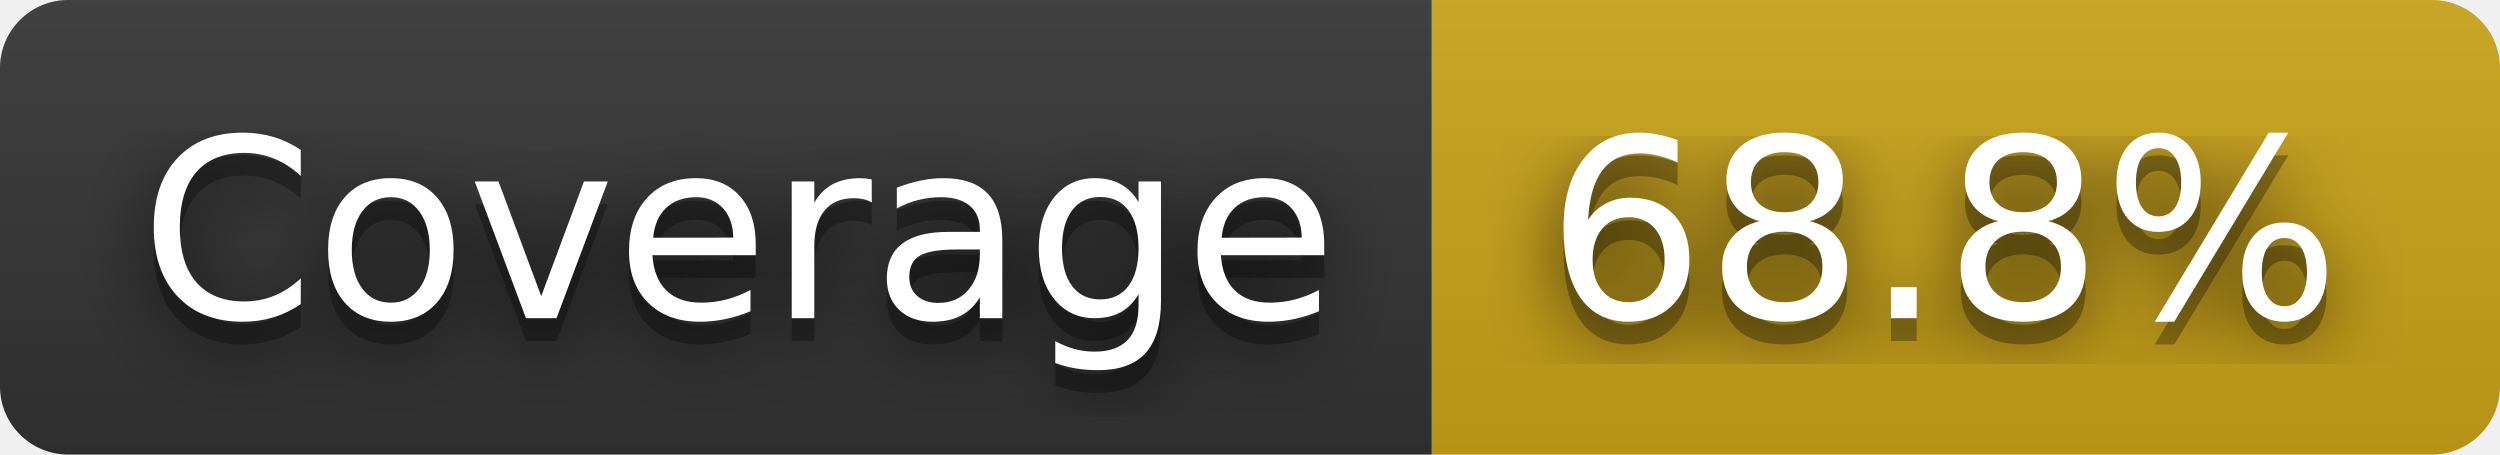
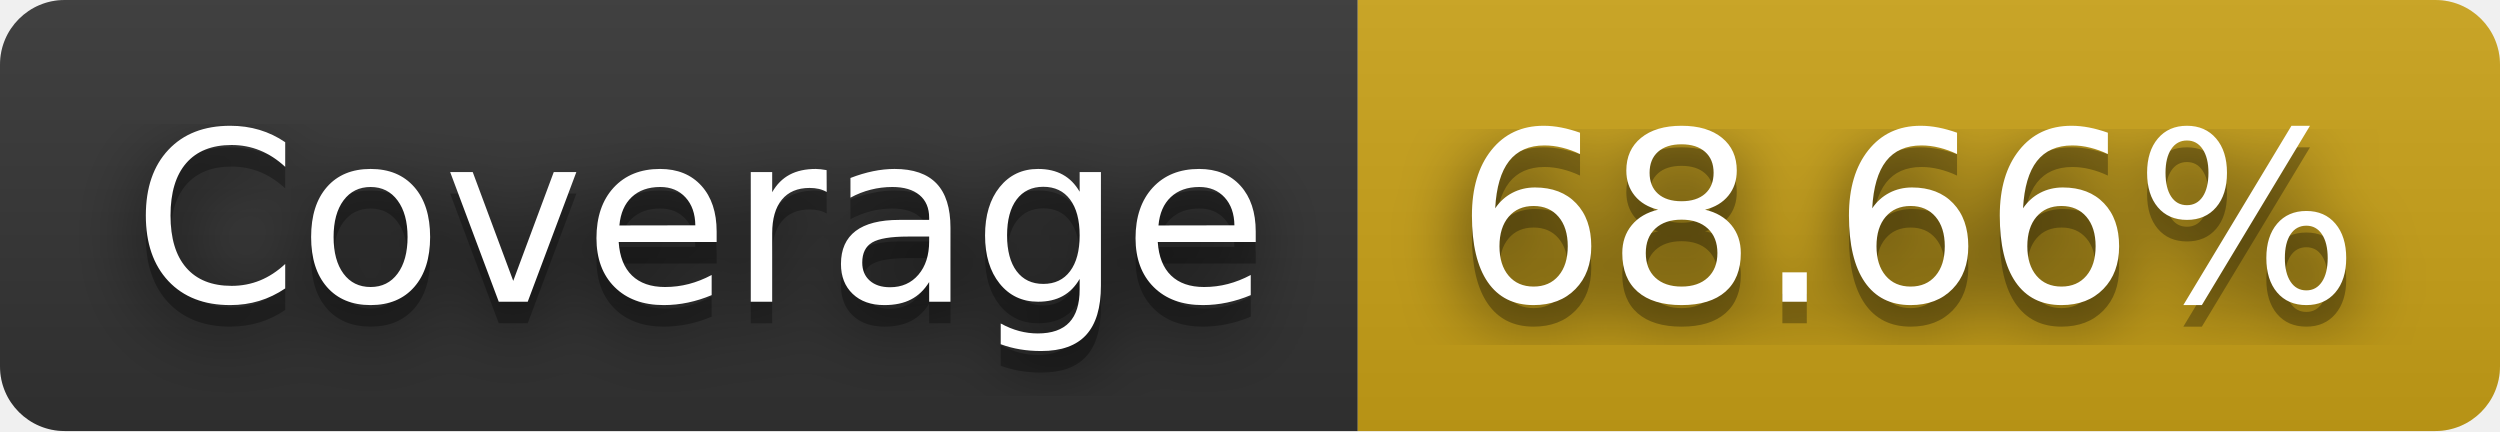
- <svg xmlns="http://www.w3.org/2000/svg" width="110" height="20" role="img" aria-label="Coverage: 68.8%">
+ <svg xmlns="http://www.w3.org/2000/svg" width="116" height="20" role="img" aria-label="Coverage: 68.66%">
  <filter id="blur">
-     <feGaussianBlur in="SourceGraphic" stdDeviation="16" />
+     <feGaussianBlur stdDeviation="16" />
  </filter>
  <linearGradient id="s" x2="0" y2="100%">
    <stop offset="0" stop-color="#bbb" stop-opacity=".1" />
    <stop offset="1" stop-opacity=".1" />
  </linearGradient>
  <clipPath id="r">
-     <rect width="110" height="20" rx="3" fill="#fff" />
+     <rect width="116" height="20" rx="3" />
  </clipPath>
  <g clip-path="url(#r)">
    <rect width="63" height="20" fill="#333" />
-     <rect x="63" width="47" height="20" fill="#cba317" />
-     <rect width="110" height="20" fill="url(#s)" />
+     <rect x="63" width="53" height="20" fill="#cba317" />
+     <rect width="116" height="20" fill="url(#s)" />
  </g>
  <g fill="#fff" text-anchor="middle" font-family="Verdana,Geneva,DejaVu Sans,sans-serif" text-rendering="geometricPrecision" font-size="110">
-     <text aria-hidden="true" x="325" y="150" fill="#010101" fill-opacity=".80" filter="url(#blur)" transform="scale(.1)" textLength="530">Coverage</text>
-     <text aria-hidden="true" x="325" y="150" fill="#010101" fill-opacity=".3" transform="scale(.1)" textLength="530">Coverage</text>
-     <text x="325" y="140" transform="scale(.1)" fill="#fff" textLength="530">Coverage</text>
-     <text aria-hidden="true" x="855" y="150" fill="#010101" fill-opacity=".80" filter="url(#blur)" transform="scale(.1)" textLength="370">68.8%</text>
-     <text aria-hidden="true" x="855" y="150" fill="#010101" fill-opacity=".3" transform="scale(.1)" textLength="370">68.8%</text>
-     <text x="855" y="140" transform="scale(.1)" fill="#fff" textLength="370">68.8%</text>
+     <g transform="scale(.1)">
+       <g aria-hidden="true" fill="#010101">
+         <text x="325" y="150" fill-opacity=".8" filter="url(#blur)" textLength="530">Coverage</text>
+         <text x="325" y="150" fill-opacity=".3" textLength="530">Coverage</text>
+       </g>
+       <text x="325" y="140" textLength="530">Coverage</text>
+     </g>
+     <g transform="scale(.1)">
+       <g aria-hidden="true" fill="#010101">
+         <text x="885" y="150" fill-opacity=".8" filter="url(#blur)" textLength="430">68.66%</text>
+         <text x="885" y="150" fill-opacity=".3" textLength="430">68.66%</text>
+       </g>
+       <text x="885" y="140" textLength="430">68.66%</text>
+     </g>
  </g>
</svg>
